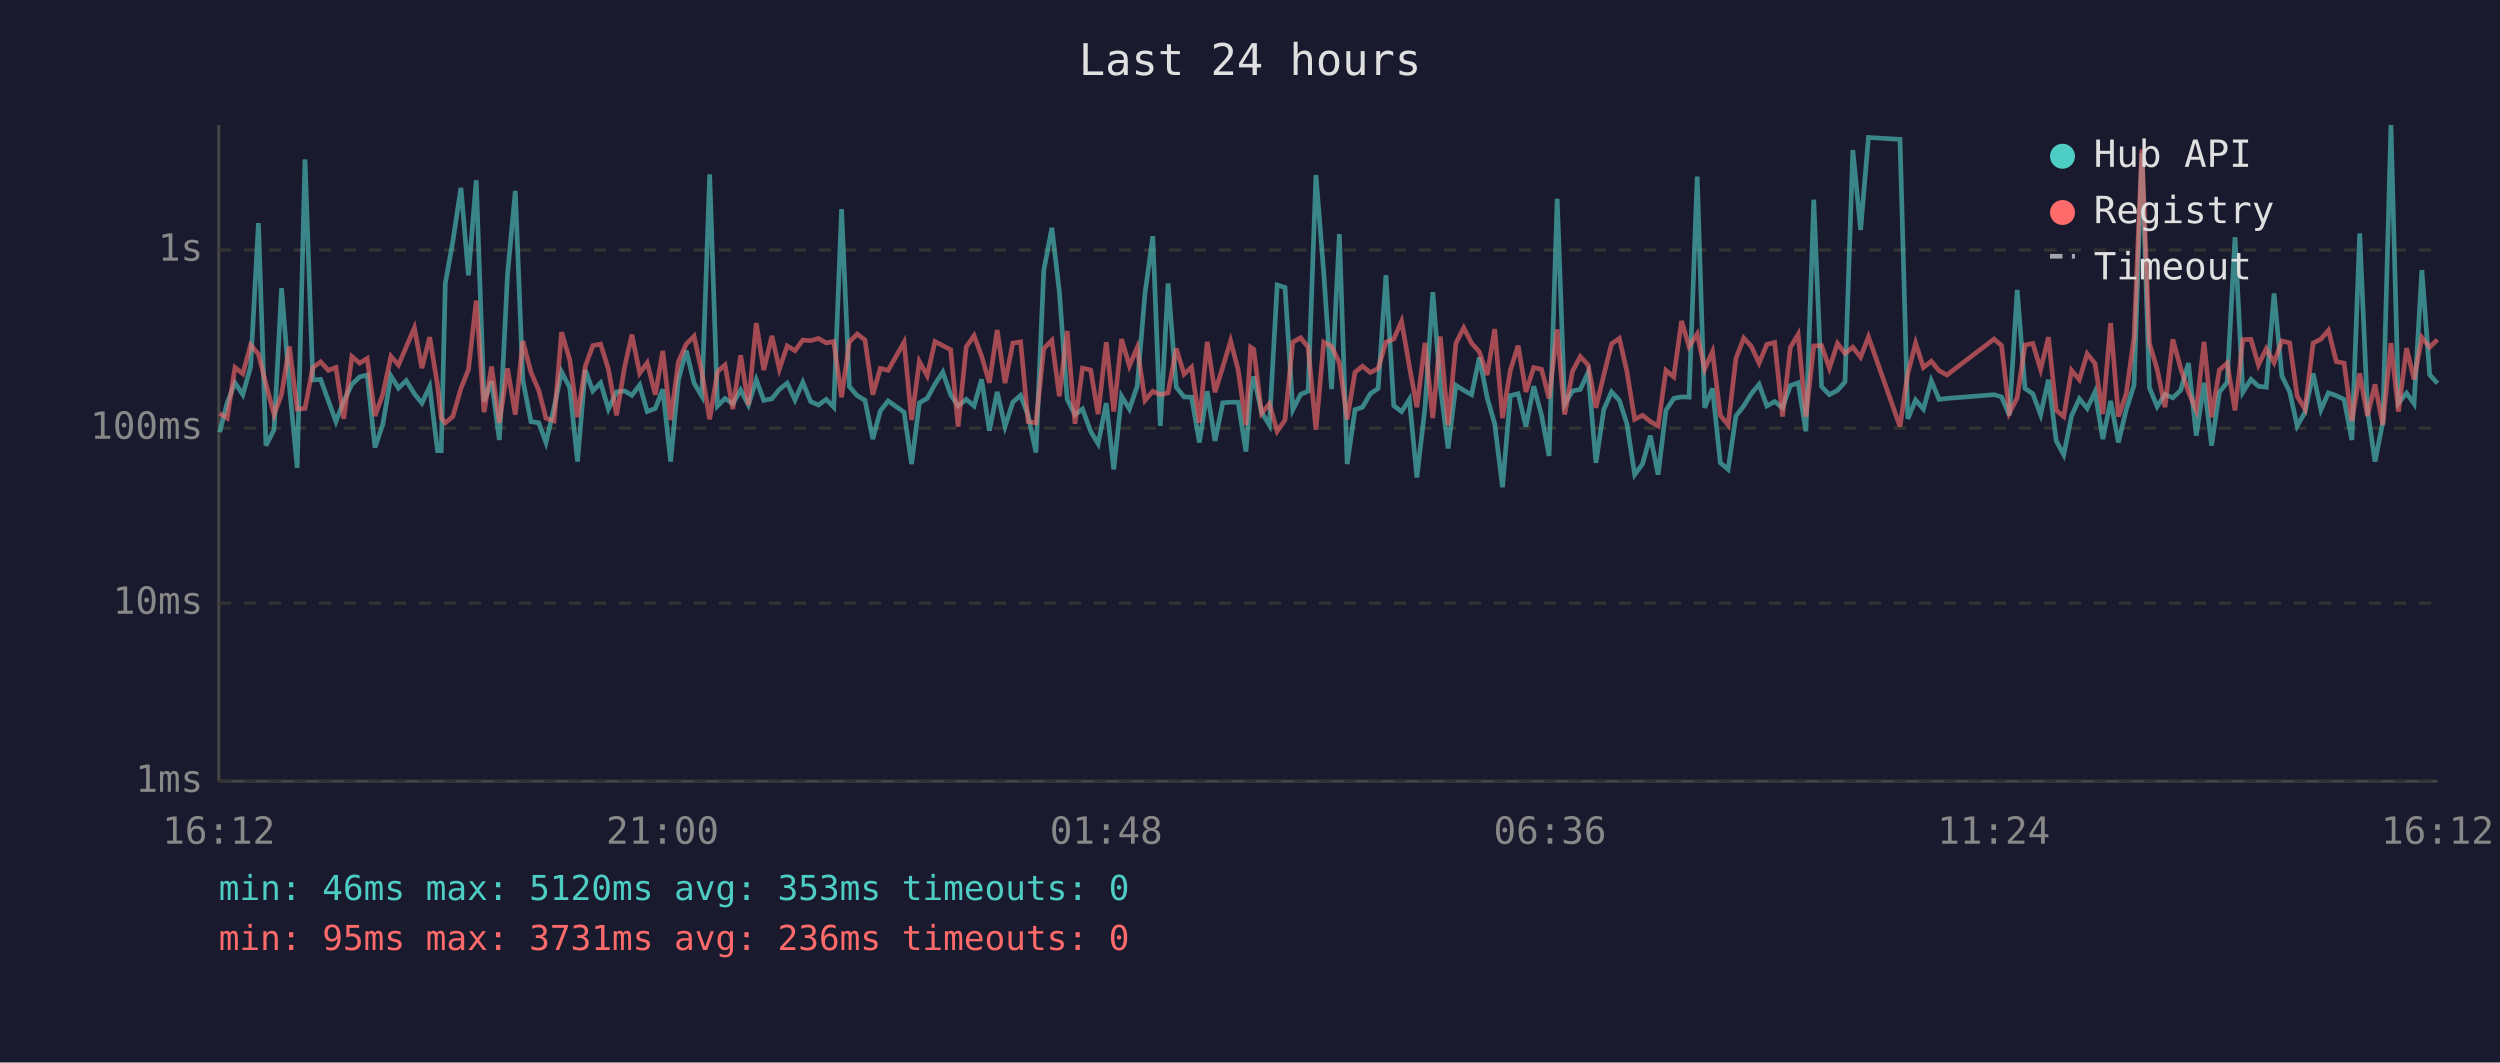
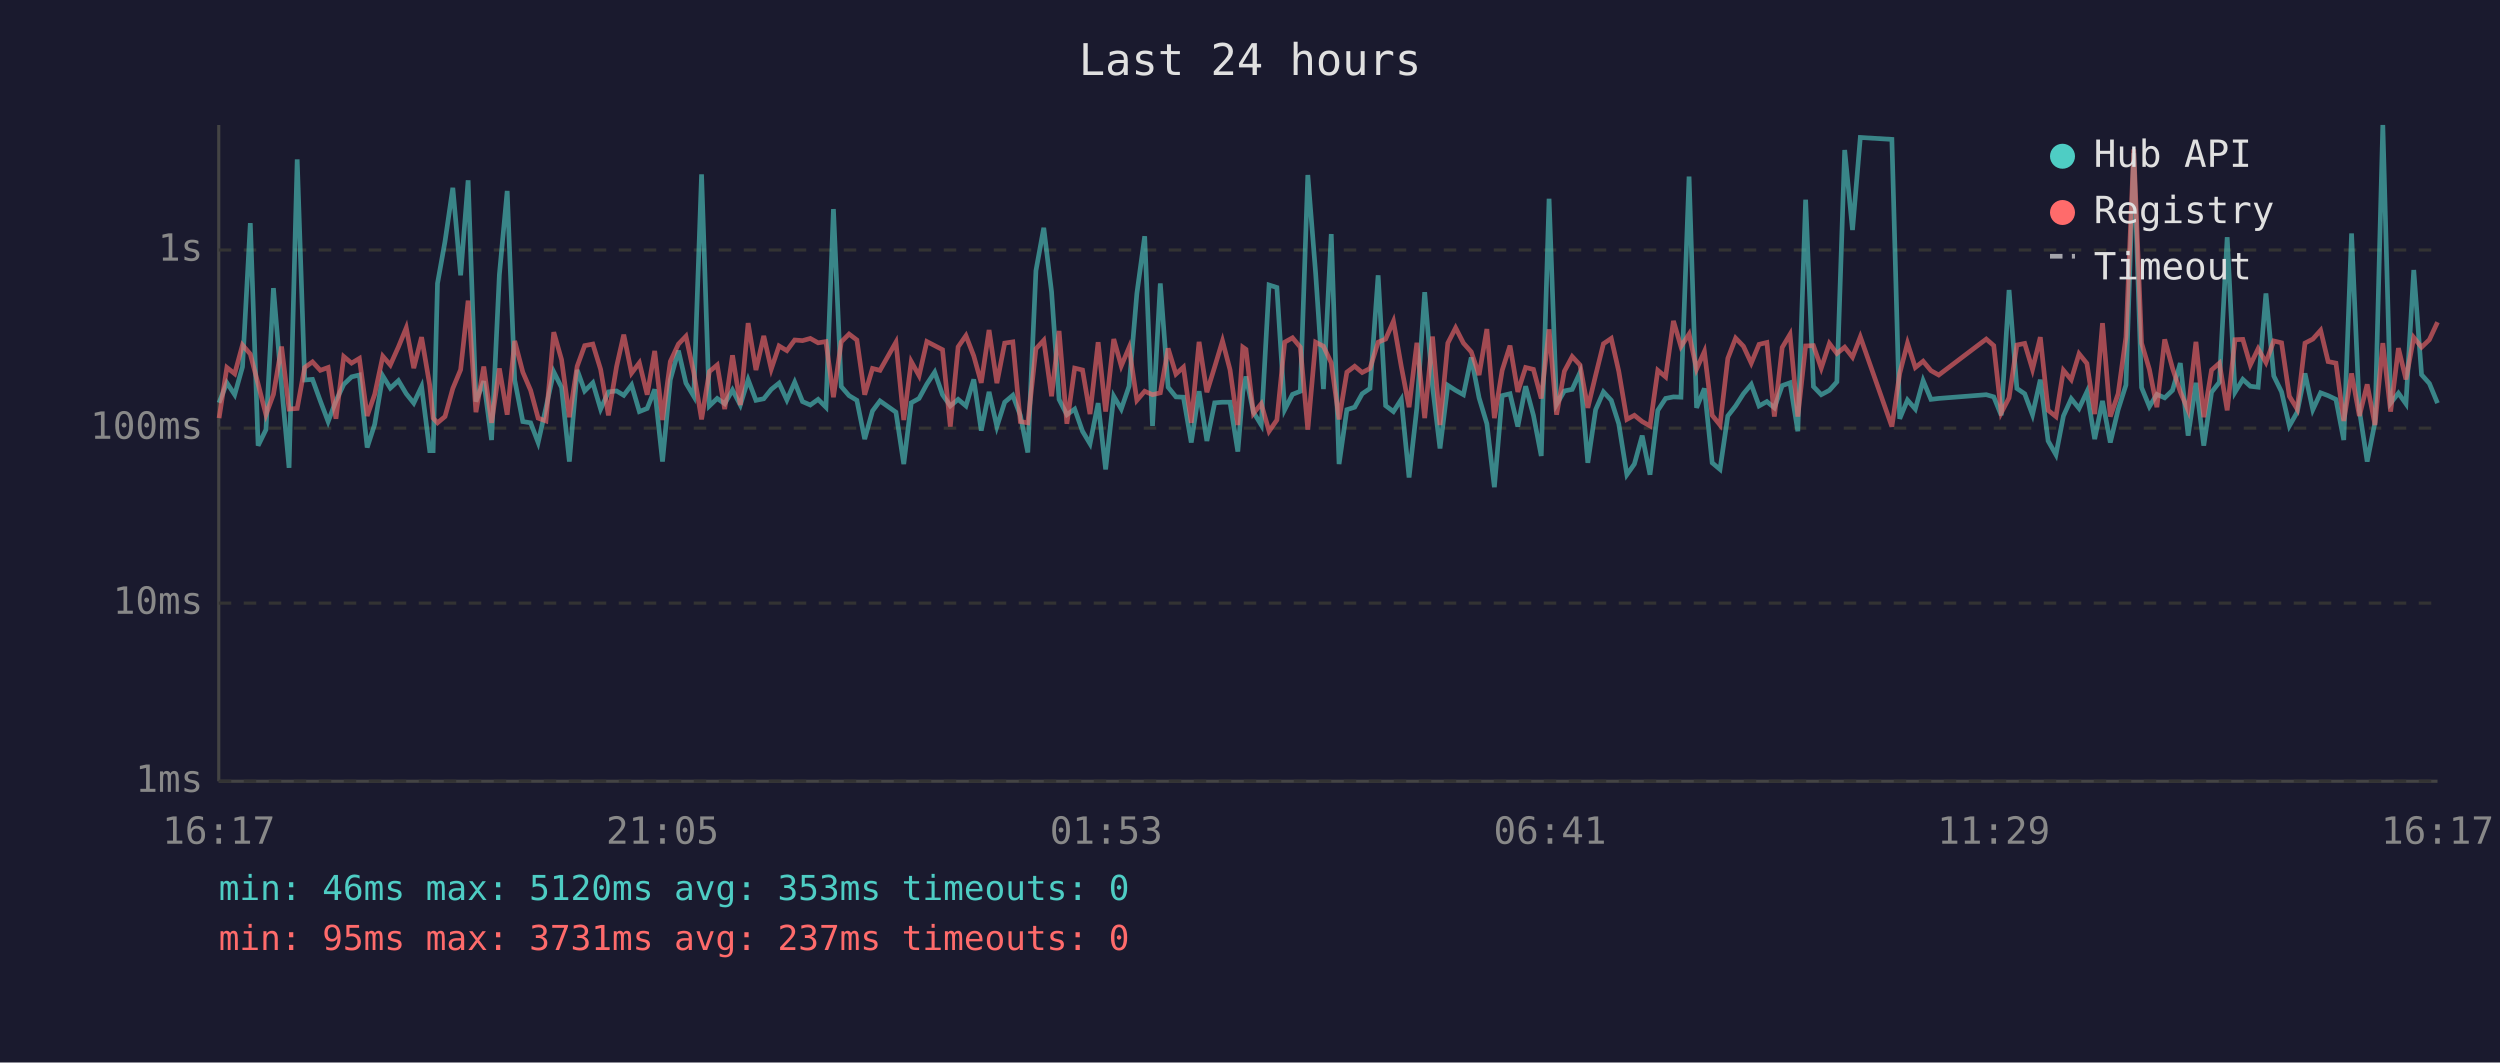
<svg xmlns="http://www.w3.org/2000/svg" viewBox="0 0 800 340" font-family="monospace" font-size="12">
  <rect width="800" height="340" fill="#1a1a2e" />
  <text x="400" y="24" fill="#e0e0e0" font-size="14" text-anchor="middle">Last 24 hours</text>
  <line x1="70" y1="40" x2="70" y2="250" stroke="#444" stroke-width="1" />
  <line x1="70" y1="250" x2="780" y2="250" stroke="#444" stroke-width="1" />
  <line x1="70" y1="250" x2="780" y2="250" stroke="#333" stroke-width="1" stroke-dasharray="4" />
  <text x="65" y="250" fill="#888" text-anchor="end" dominant-baseline="middle">1ms</text>
  <line x1="70" y1="193" x2="780" y2="193" stroke="#333" stroke-width="1" stroke-dasharray="4" />
  <text x="65" y="193" fill="#888" text-anchor="end" dominant-baseline="middle">10ms</text>
  <line x1="70" y1="137" x2="780" y2="137" stroke="#333" stroke-width="1" stroke-dasharray="4" />
  <text x="65" y="137" fill="#888" text-anchor="end" dominant-baseline="middle">100ms</text>
  <line x1="70" y1="80" x2="780" y2="80" stroke="#333" stroke-width="1" stroke-dasharray="4" />
  <text x="65" y="80" fill="#888" text-anchor="end" dominant-baseline="middle">1s</text>
-   <text x="70" y="270" fill="#888" text-anchor="middle">16:12</text>
-   <text x="212" y="270" fill="#888" text-anchor="middle">21:00</text>
-   <text x="354" y="270" fill="#888" text-anchor="middle">01:48</text>
-   <text x="496" y="270" fill="#888" text-anchor="middle">06:36</text>
-   <text x="638" y="270" fill="#888" text-anchor="middle">11:24</text>
-   <text x="780" y="270" fill="#888" text-anchor="middle">16:12</text>
-   <polyline points="70.3,138.3 72.7,128.9 75.2,122.5 77.7,126.3 80.2,117.4 82.7,71.4 85.1,142.6 87.7,137.5 90.1,92.2 92.6,123.6 95.1,149.7 97.6,51.0 100.1,121.6 102.6,121.4 105.1,128.3 107.5,134.9 110.0,128.3 112.6,123.0 115.1,120.6 117.5,120.0 120.0,143.2 122.5,135.8 125.1,120.3 127.5,124.2 130.0,121.8 132.6,126.0 135.0,129.0 137.5,123.7 140.0,144.2 141.2,144.2 142.5,90.7 144.9,77.3 147.5,60.1 149.9,88.1 152.4,57.7 154.9,128.5 157.3,122.0 159.8,140.8 162.4,87.9 164.9,61.1 167.3,121.6 169.9,134.9 172.4,135.3 174.7,141.6 177.3,130.5 179.7,119.0 182.3,124.0 184.8,147.7 187.3,118.4 189.7,125.1 192.2,122.5 194.7,130.9 197.3,125.4 199.9,125.1 202.2,126.5 204.7,123.2 207.1,131.7 209.7,130.7 212.1,124.6 214.6,147.7 217.1,121.5 219.6,112.2 222.1,122.6 224.6,126.8 227.1,55.8 229.6,129.9 232.0,127.5 234.5,129.2 237.0,124.8 239.5,129.6 242.0,121.5 244.4,128.1 247.0,127.6 249.4,124.6 251.9,122.6 254.4,128.0 256.9,122.3 259.4,128.5 261.9,129.6 264.4,127.8 266.8,130.3 269.3,66.9 271.8,123.7 274.3,126.6 276.8,128.1 279.3,140.5 281.7,131.5 284.2,128.3 289.3,131.9 291.7,148.5 294.2,128.9 296.7,127.5 299.2,122.9 301.7,119.1 304.2,126.3 306.6,129.9 309.2,127.8 311.7,129.9 314.1,121.4 316.6,137.8 319.1,125.4 321.6,136.5 324.1,128.7 326.6,126.5 329.0,132.9 331.5,144.8 334.0,86.6 336.6,72.9 339.0,93.4 341.5,127.8 344.0,132.7 346.4,130.9 349.0,138.0 351.4,142.0 354.0,129.0 356.4,150.2 358.9,126.8 361.4,130.9 363.9,123.6 366.4,93.9 368.9,75.6 371.3,136.3 373.8,90.7 376.4,123.9 378.9,127.0 381.3,127.1 383.8,141.6 386.3,125.2 388.8,141.1 391.3,128.9 393.8,128.7 396.2,128.7 398.7,144.5 400.2,125.4 401.2,120.5 403.7,131.9 406.2,136.0 408.7,91.2 411.2,92.0 413.7,131.1 416.2,126.2 418.6,125.2 421.1,56.0 423.6,87.4 426.1,124.5 428.6,74.9 431.1,148.5 433.6,131.1 436.0,130.3 438.5,126.0 441.0,124.3 443.5,88.1 446.0,129.8 448.5,131.7 451.0,127.8 453.4,152.8 456.0,130.5 458.5,93.5 460.9,123.6 463.4,143.5 465.9,123.3 468.4,124.9 470.9,126.3 473.4,114.4 475.9,127.3 478.3,135.6 480.8,155.9 483.3,126.6 485.8,126.0 488.3,136.5 490.8,123.6 493.3,132.9 495.7,145.9 498.3,63.6 500.7,129.4 503.2,125.1 505.7,124.6 508.2,119.2 510.7,148.1 513.2,131.1 515.7,125.4 518.2,128.1 520.6,135.6 523.1,151.9 525.6,148.5 528.1,139.4 530.6,151.9 533.1,131.3 535.6,127.5 538.1,127.0 540.5,127.1 543.1,56.5 545.5,130.5 548.0,124.3 550.5,148.1 553.0,150.2 555.5,133.1 558.0,129.9 560.4,126.0 562.9,123.0 565.4,129.9 567.9,128.5 570.4,130.5 572.9,123.4 575.4,122.5 577.9,138.0 580.4,63.9 582.9,123.7 585.4,126.3 588.0,124.9 590.4,122.2 592.9,48.0 595.4,73.6 597.9,44.0 608.0,44.6 610.5,134.0 613.0,128.0 615.5,130.9 618.0,121.8 620.5,127.8 623.0,127.5 638.1,126.3 640.5,127.0 643.0,132.9 645.5,92.8 648.0,124.3 650.5,126.0 653.0,132.7 655.5,121.5 658.0,141.1 660.4,145.5 662.9,133.1 665.4,127.6 667.9,130.7 670.4,125.4 672.9,140.5 675.4,128.3 677.9,141.6 680.4,131.1 682.9,123.2 685.4,49.0 687.8,124.0 690.3,130.1 692.8,126.2 695.3,127.3 697.8,124.9 700.3,116.2 702.8,139.4 705.3,122.5 707.7,142.6 710.2,125.5 712.7,122.3 715.2,75.9 717.7,125.5 720.3,121.4 722.7,123.6 725.2,123.9 727.7,93.9 730.2,120.3 732.7,125.4 735.1,136.3 737.6,131.9 740.2,119.5 742.7,131.1 745.1,125.7 747.6,126.6 750.1,127.8 752.6,140.8 755.1,74.7 757.6,131.3 760.0,147.7 762.5,135.1 765.1,40.0 767.5,129.0 770.1,125.8 772.5,129.2 775.0,86.4 777.5,119.9 780.0,122.7" fill="none" stroke="#4ecdc4" stroke-width="1.5" opacity="0.6" />
-   <polyline points="70.3,132.3 72.7,133.8 75.2,117.6 77.7,119.6 80.2,110.4 82.7,113.3 85.1,122.9 87.7,132.7 90.1,126.2 92.6,110.9 95.1,130.9 97.6,130.7 100.1,117.6 102.6,115.8 105.1,118.5 107.5,117.6 110.0,134.0 112.6,114.1 115.1,116.2 117.5,114.7 120.0,133.1 122.5,126.2 125.1,114.0 127.5,116.8 130.0,111.0 132.6,104.9 135.0,117.8 137.5,107.9 140.0,123.2 141.2,133.8 142.5,135.3 144.9,133.3 147.5,124.3 149.9,118.3 152.4,96.2 154.9,131.9 157.3,117.3 159.8,135.3 162.4,117.9 164.9,132.7 167.3,109.1 169.9,119.1 172.4,124.9 174.7,133.8 177.3,134.7 179.7,106.3 182.3,115.1 184.8,133.5 187.3,117.2 189.7,110.6 192.2,110.1 194.7,118.2 197.3,132.9 199.9,117.3 202.2,107.1 204.7,119.4 207.1,116.1 209.7,126.3 212.1,112.3 214.6,134.4 217.1,115.7 219.6,110.1 222.1,107.6 224.6,119.2 227.1,134.2 229.6,118.9 232.0,116.8 234.5,130.9 237.0,113.7 239.5,129.6 242.0,103.4 244.4,118.4 247.0,107.5 249.4,118.1 251.9,110.7 254.4,112.2 256.9,108.8 259.4,109.0 261.9,108.3 264.4,109.7 266.8,109.3 269.3,127.1 271.8,109.4 274.3,106.9 276.8,108.8 279.3,126.3 281.7,117.9 284.2,118.5 289.3,109.5 291.7,134.4 294.2,115.7 296.7,120.2 299.2,109.3 301.7,110.6 304.2,111.9 306.6,136.5 309.2,111.0 311.7,107.4 314.1,113.9 316.6,122.5 319.1,105.6 321.6,122.6 324.1,109.8 326.6,109.4 329.0,134.9 331.5,135.3 334.0,111.6 336.6,108.9 339.0,126.8 341.5,105.9 344.0,135.6 346.4,117.8 349.0,118.4 351.4,132.5 354.0,109.5 356.4,131.7 358.9,108.5 361.4,117.1 363.9,111.2 366.4,128.1 368.9,125.2 371.3,126.3 373.8,125.7 376.4,111.5 378.9,119.7 381.3,117.5 383.8,135.3 386.3,109.4 388.8,125.5 391.3,117.4 393.8,109.1 396.2,118.3 398.7,136.0 400.2,111.1 401.2,111.8 403.7,132.3 406.2,129.2 408.7,138.0 411.2,134.4 413.7,109.5 416.2,108.1 418.6,111.1 421.1,137.5 423.6,109.5 426.1,110.8 428.6,116.1 431.1,134.2 433.6,119.1 436.0,117.2 438.5,119.2 441.0,117.9 443.5,109.5 446.0,108.5 448.5,102.8 451.0,117.2 453.4,130.3 456.0,109.7 458.5,133.8 460.9,107.7 463.4,136.0 465.9,109.8 468.4,104.9 470.9,109.8 473.4,112.6 475.9,120.0 478.3,105.3 480.8,133.8 483.3,118.5 485.8,110.6 488.3,125.4 490.8,117.6 493.3,118.2 495.7,127.5 498.3,105.4 500.7,132.7 503.2,118.8 505.7,114.1 508.2,116.8 510.7,130.5 513.2,120.1 515.7,110.0 518.2,108.3 520.6,118.8 523.1,134.2 525.6,132.9 528.1,134.9 530.6,136.3 533.1,118.5 535.6,120.6 538.1,102.7 540.5,110.9 543.1,106.9 545.5,118.1 548.0,112.5 550.5,132.9 553.0,136.0 555.5,114.7 558.0,108.2 560.4,110.8 562.9,116.2 565.4,110.2 567.9,109.6 570.4,133.3 572.9,111.2 575.4,107.0 577.9,133.3 580.4,110.7 582.9,110.6 585.4,117.8 588.0,109.9 590.4,113.1 592.9,111.1 595.4,114.3 597.9,107.8 608.0,136.5 610.5,119.5 613.0,109.8 615.5,117.6 618.0,115.6 620.5,118.6 623.0,120.0 638.1,108.5 640.5,110.6 643.0,132.1 645.5,127.3 648.0,110.4 650.5,109.9 653.0,118.2 655.5,107.9 658.0,131.3 660.4,133.3 662.9,118.5 665.4,121.5 667.9,113.2 670.4,116.3 672.9,132.5 675.4,103.4 677.9,133.3 680.4,126.0 682.9,107.9 685.4,47.8 687.8,109.8 690.3,118.2 692.8,130.3 695.3,108.6 697.8,117.8 700.3,125.4 702.8,131.3 705.3,109.4 707.7,133.5 710.2,118.4 712.7,116.2 715.2,131.3 717.7,108.7 720.3,108.6 722.7,116.8 725.2,111.6 727.7,116.0 730.2,109.1 732.7,109.7 735.1,126.8 737.6,130.9 740.2,109.8 742.7,108.5 745.1,105.7 747.6,115.7 750.1,116.2 752.6,134.7 755.1,119.5 757.6,133.1 760.0,123.0 762.5,136.0 765.1,109.8 767.5,131.7 770.1,111.4 772.5,121.4 775.0,108.0 777.5,111.1 780.0,108.7" fill="none" stroke="#ff6b6b" stroke-width="1.5" opacity="0.6" />
+   <text x="70" y="270" fill="#888" text-anchor="middle">16:17</text>
+   <text x="212" y="270" fill="#888" text-anchor="middle">21:05</text>
+   <text x="354" y="270" fill="#888" text-anchor="middle">01:53</text>
+   <text x="496" y="270" fill="#888" text-anchor="middle">06:41</text>
+   <text x="638" y="270" fill="#888" text-anchor="middle">11:29</text>
+   <text x="780" y="270" fill="#888" text-anchor="middle">16:17</text>
+   <polyline points="70.1,128.9 72.6,122.5 75.1,126.3 77.6,117.4 80.1,71.4 82.6,142.6 85.1,137.5 87.5,92.2 90.1,123.6 92.5,149.7 95.1,51.0 97.5,121.6 100.0,121.4 102.5,128.3 105.0,134.9 107.5,128.3 110.0,123.0 112.5,120.6 115.0,120.0 117.5,143.2 119.9,135.8 122.5,120.3 124.9,124.2 127.5,121.8 130.0,126.0 132.4,129.0 134.9,123.7 137.5,144.2 138.6,144.2 140.0,90.7 142.4,77.3 144.9,60.1 147.4,88.1 149.8,57.7 152.3,128.5 154.8,122.0 157.3,140.8 159.8,87.9 162.3,61.1 164.7,121.6 167.3,134.9 169.8,135.3 172.2,141.6 174.7,130.5 177.2,119.0 179.7,124.0 182.2,147.7 184.7,118.4 187.1,125.1 189.7,122.5 192.2,130.9 194.7,125.4 197.3,125.1 199.6,126.5 202.1,123.2 204.6,131.7 207.1,130.7 209.5,124.6 212.0,147.7 214.5,121.5 217.1,112.2 219.5,122.6 222.0,126.8 224.5,55.8 227.0,129.9 229.5,127.5 231.9,129.2 234.4,124.8 236.9,129.6 239.4,121.5 241.9,128.1 244.4,127.6 246.8,124.6 249.3,122.6 251.8,128.0 254.3,122.3 256.8,128.5 259.3,129.6 261.8,127.8 264.3,130.3 266.7,66.9 269.2,123.7 271.7,126.6 274.2,128.1 276.7,140.5 279.2,131.5 281.6,128.3 286.7,131.9 289.2,148.5 291.6,128.9 294.1,127.5 296.6,122.9 299.1,119.1 301.6,126.3 304.1,129.9 306.6,127.8 309.1,129.9 311.6,121.4 314.0,137.8 316.5,125.4 319.0,136.5 321.5,128.7 324.1,126.5 326.5,132.9 328.9,144.8 331.5,86.6 334.0,72.9 336.5,93.4 338.9,127.8 341.4,132.7 343.9,130.9 346.4,138.0 348.8,142.0 351.4,129.0 353.8,150.2 356.4,126.8 358.8,130.9 361.3,123.6 363.8,93.9 366.3,75.6 368.8,136.3 371.3,90.7 373.8,123.9 376.3,127.0 378.7,127.1 381.2,141.6 383.7,125.2 386.2,141.1 388.7,128.9 391.2,128.7 393.6,128.7 396.1,144.5 397.7,125.4 398.7,120.5 401.1,131.9 403.6,136.0 406.1,91.2 408.6,92.0 411.1,131.1 413.6,126.2 416.1,125.2 418.5,56.0 421.0,87.4 423.5,124.5 426.0,74.9 428.5,148.5 431.0,131.1 433.5,130.3 435.9,126.0 438.4,124.3 441.0,88.1 443.4,129.8 445.9,131.7 448.4,127.8 450.9,152.8 453.4,130.5 455.9,93.5 458.4,123.6 460.8,143.5 463.3,123.3 465.8,124.9 468.3,126.3 470.8,114.4 473.3,127.3 475.8,135.6 478.2,155.9 480.7,126.6 483.2,126.0 485.7,136.5 488.2,123.6 490.7,132.9 493.2,145.9 495.7,63.6 498.1,129.4 500.6,125.1 503.1,124.6 505.6,119.2 508.1,148.1 510.6,131.1 513.1,125.4 515.6,128.1 518.0,135.6 520.6,151.9 523.0,148.5 525.5,139.4 528.0,151.9 530.5,131.3 533.0,127.5 535.5,127.0 537.9,127.1 540.5,56.5 542.9,130.5 545.4,124.3 547.9,148.1 550.4,150.2 552.9,133.1 555.4,129.9 557.9,126.0 560.4,123.0 562.9,129.9 565.4,128.5 567.8,130.5 570.3,123.4 572.8,122.5 575.3,138.0 577.8,63.9 580.3,123.7 582.8,126.3 585.4,124.9 587.8,122.2 590.3,48.0 592.8,73.6 595.3,44.0 605.4,44.6 607.9,134.0 610.4,128.0 612.9,130.9 615.4,121.8 617.9,127.8 620.4,127.5 635.6,126.3 638.0,127.0 640.4,132.9 642.9,92.8 645.4,124.3 647.9,126.0 650.4,132.7 652.9,121.5 655.4,141.1 657.9,145.5 660.3,133.1 662.8,127.6 665.3,130.7 667.8,125.4 670.3,140.5 672.8,128.3 675.3,141.6 677.8,131.1 680.3,123.2 682.8,49.0 685.3,124.0 687.8,130.1 690.2,126.2 692.7,127.3 695.2,124.9 697.7,116.2 700.2,139.4 702.7,122.5 705.2,142.6 707.7,125.5 710.2,122.3 712.7,75.9 715.2,125.5 717.7,121.4 720.1,123.6 722.6,123.9 725.1,93.9 727.6,120.3 730.1,125.4 732.6,136.3 735.1,131.9 737.6,119.5 740.1,131.1 742.6,125.7 745.0,126.6 747.5,127.8 750.0,140.8 752.5,74.7 755.0,131.3 757.5,147.7 760.0,135.1 762.5,40.0 765.0,129.0 767.5,125.8 769.9,129.2 772.4,86.4 774.9,119.9 777.4,122.7 780.0,129.0" fill="none" stroke="#4ecdc4" stroke-width="1.5" opacity="0.6" />
+   <polyline points="70.1,133.8 72.6,117.6 75.1,119.6 77.6,110.4 80.1,113.3 82.6,122.9 85.1,132.7 87.5,126.2 90.1,110.9 92.5,130.9 95.1,130.7 97.5,117.6 100.0,115.8 102.5,118.5 105.0,117.6 107.5,134.0 110.0,114.1 112.5,116.2 115.0,114.7 117.5,133.1 119.9,126.2 122.5,114.0 124.9,116.8 127.5,111.0 130.0,104.9 132.4,117.8 134.9,107.9 137.5,123.2 138.6,133.8 140.0,135.3 142.4,133.3 144.9,124.3 147.4,118.3 149.8,96.2 152.3,131.9 154.8,117.3 157.3,135.3 159.8,117.9 162.3,132.7 164.7,109.1 167.3,119.1 169.8,124.9 172.2,133.8 174.7,134.7 177.2,106.3 179.7,115.1 182.2,133.5 184.7,117.2 187.1,110.6 189.7,110.1 192.2,118.2 194.7,132.9 197.3,117.3 199.6,107.1 202.1,119.4 204.6,116.1 207.1,126.3 209.5,112.3 212.0,134.4 214.5,115.7 217.1,110.1 219.5,107.6 222.0,119.2 224.5,134.2 227.0,118.9 229.5,116.8 231.9,130.9 234.4,113.7 236.9,129.6 239.4,103.4 241.9,118.4 244.4,107.5 246.8,118.1 249.3,110.7 251.8,112.2 254.3,108.8 256.8,109.0 259.3,108.3 261.8,109.7 264.3,109.3 266.7,127.1 269.2,109.4 271.7,106.9 274.2,108.8 276.7,126.3 279.2,117.9 281.6,118.5 286.7,109.5 289.2,134.4 291.6,115.7 294.1,120.2 296.6,109.3 299.1,110.6 301.6,111.9 304.1,136.5 306.6,111.0 309.1,107.4 311.6,113.9 314.0,122.5 316.5,105.6 319.0,122.6 321.5,109.8 324.1,109.4 326.5,134.9 328.9,135.3 331.5,111.6 334.0,108.9 336.5,126.8 338.9,105.9 341.4,135.6 343.9,117.8 346.4,118.4 348.8,132.5 351.4,109.5 353.8,131.7 356.4,108.5 358.8,117.1 361.3,111.2 363.8,128.1 366.3,125.2 368.8,126.3 371.3,125.7 373.8,111.5 376.3,119.7 378.7,117.5 381.2,135.3 383.7,109.4 386.2,125.5 388.7,117.4 391.2,109.1 393.6,118.3 396.1,136.0 397.7,111.1 398.7,111.8 401.1,132.3 403.6,129.2 406.1,138.0 408.6,134.4 411.1,109.5 413.6,108.1 416.1,111.1 418.5,137.5 421.0,109.5 423.5,110.8 426.0,116.1 428.5,134.2 431.0,119.1 433.5,117.2 435.9,119.2 438.4,117.9 441.0,109.5 443.4,108.5 445.9,102.8 448.4,117.2 450.9,130.3 453.4,109.7 455.9,133.8 458.4,107.7 460.8,136.0 463.3,109.8 465.8,104.9 468.3,109.8 470.8,112.6 473.3,120.0 475.8,105.3 478.2,133.8 480.7,118.5 483.2,110.6 485.7,125.4 488.2,117.6 490.7,118.2 493.2,127.5 495.7,105.4 498.1,132.7 500.6,118.8 503.1,114.1 505.6,116.8 508.1,130.5 510.6,120.1 513.1,110.0 515.6,108.3 518.0,118.8 520.6,134.2 523.0,132.9 525.5,134.9 528.0,136.3 530.5,118.5 533.0,120.6 535.5,102.7 537.9,110.9 540.5,106.9 542.9,118.1 545.4,112.5 547.9,132.9 550.4,136.0 552.9,114.7 555.4,108.2 557.9,110.8 560.4,116.2 562.9,110.2 565.4,109.6 567.8,133.3 570.3,111.2 572.8,107.0 575.3,133.3 577.8,110.7 580.3,110.6 582.8,117.8 585.4,109.9 587.8,113.1 590.3,111.1 592.8,114.3 595.3,107.8 605.4,136.5 607.9,119.5 610.4,109.8 612.9,117.6 615.4,115.6 617.9,118.6 620.4,120.0 635.6,108.5 638.0,110.6 640.4,132.1 642.9,127.3 645.4,110.4 647.9,109.9 650.4,118.2 652.9,107.9 655.4,131.3 657.9,133.3 660.3,118.5 662.8,121.5 665.3,113.2 667.8,116.3 670.3,132.5 672.8,103.4 675.3,133.3 677.8,126.0 680.3,107.9 682.8,47.8 685.3,109.8 687.8,118.2 690.2,130.3 692.7,108.6 695.2,117.8 697.7,125.4 700.2,131.3 702.7,109.4 705.2,133.5 707.7,118.4 710.2,116.2 712.7,131.3 715.2,108.7 717.7,108.6 720.1,116.8 722.6,111.6 725.1,116.0 727.6,109.1 730.1,109.7 732.6,126.8 735.1,130.9 737.6,109.8 740.1,108.5 742.6,105.7 745.0,115.7 747.5,116.2 750.0,134.7 752.5,119.5 755.0,133.1 757.5,123.0 760.0,136.0 762.5,109.8 765.0,131.7 767.5,111.4 769.9,121.4 772.4,108.0 774.9,111.1 777.4,108.7 780.0,103.1" fill="none" stroke="#ff6b6b" stroke-width="1.5" opacity="0.6" />
  <circle cx="660" cy="50" r="4" fill="#4ecdc4" />
  <text x="670" y="50" fill="#e0e0e0" dominant-baseline="middle">Hub API</text>
  <circle cx="660" cy="68" r="4" fill="#ff6b6b" />
  <text x="670" y="68" fill="#e0e0e0" dominant-baseline="middle">Registry</text>
  <line x1="656" y1="82" x2="664" y2="82" stroke="#e0e0e0" stroke-width="1.5" stroke-dasharray="4,3" opacity="0.7" />
  <text x="670" y="86" fill="#e0e0e0" dominant-baseline="middle">Timeout</text>
  <text x="70" y="288" fill="#4ecdc4" font-size="11">min: 46ms  max: 5120ms  avg: 353ms  timeouts: 0</text>
-   <text x="70" y="304" fill="#ff6b6b" font-size="11">min: 95ms  max: 3731ms  avg: 236ms  timeouts: 0</text>
+   <text x="70" y="304" fill="#ff6b6b" font-size="11">min: 95ms  max: 3731ms  avg: 237ms  timeouts: 0</text>
</svg>
